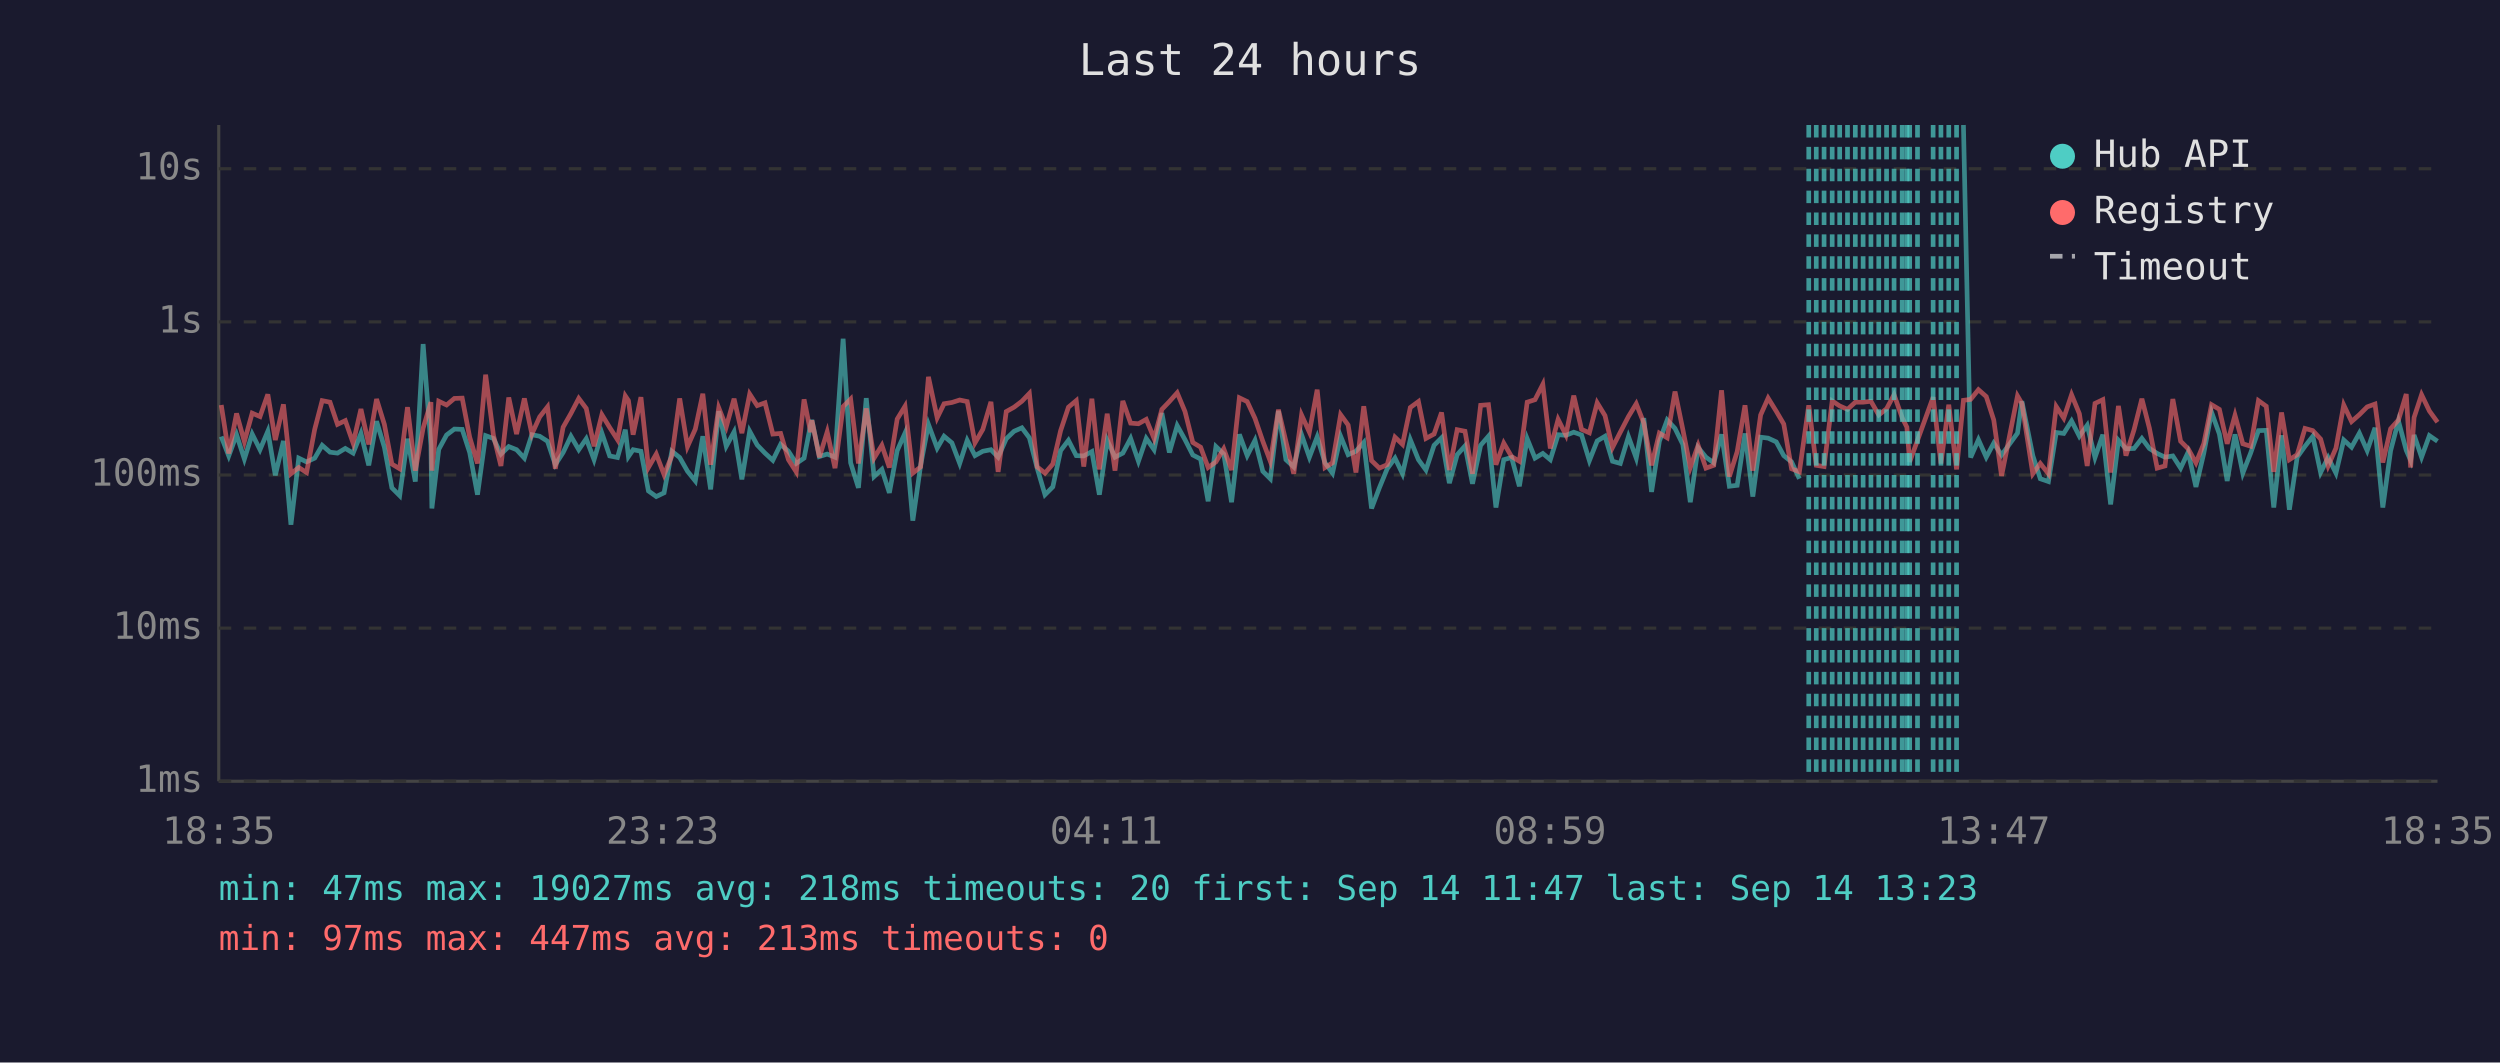
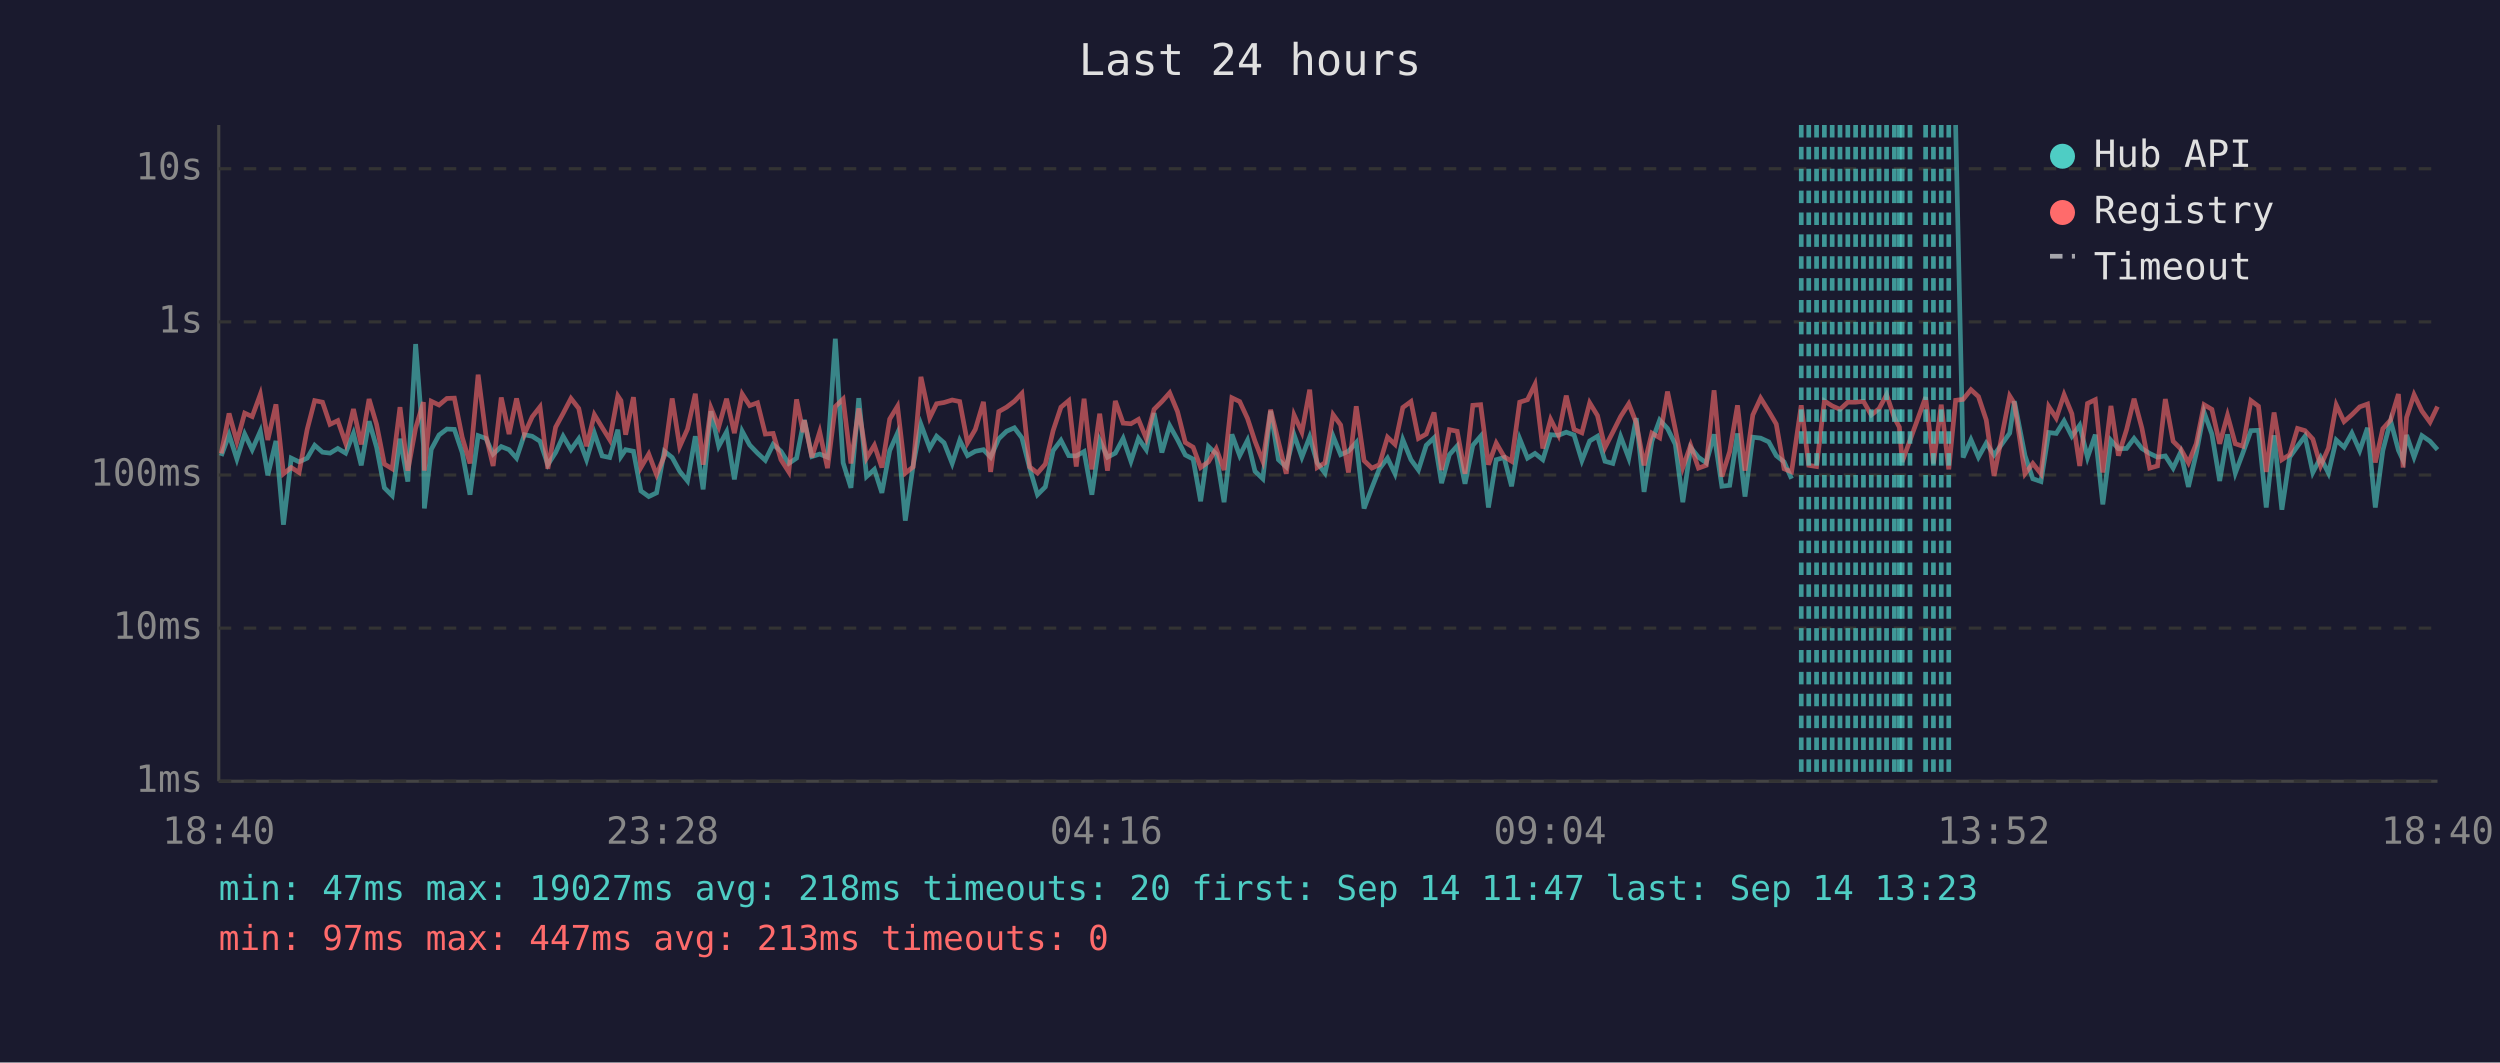
<svg xmlns="http://www.w3.org/2000/svg" viewBox="0 0 800 340" font-family="monospace" font-size="12">
  <rect width="800" height="340" fill="#1a1a2e" />
  <text x="400" y="24" fill="#e0e0e0" font-size="14" text-anchor="middle">Last 24 hours</text>
  <line x1="70" y1="40" x2="70" y2="250" stroke="#444" stroke-width="1" />
  <line x1="70" y1="250" x2="780" y2="250" stroke="#444" stroke-width="1" />
  <line x1="70" y1="250" x2="780" y2="250" stroke="#333" stroke-width="1" stroke-dasharray="4" />
  <text x="65" y="250" fill="#888" text-anchor="end" dominant-baseline="middle">1ms</text>
  <line x1="70" y1="201" x2="780" y2="201" stroke="#333" stroke-width="1" stroke-dasharray="4" />
  <text x="65" y="201" fill="#888" text-anchor="end" dominant-baseline="middle">10ms</text>
  <line x1="70" y1="152" x2="780" y2="152" stroke="#333" stroke-width="1" stroke-dasharray="4" />
  <text x="65" y="152" fill="#888" text-anchor="end" dominant-baseline="middle">100ms</text>
  <line x1="70" y1="103" x2="780" y2="103" stroke="#333" stroke-width="1" stroke-dasharray="4" />
  <text x="65" y="103" fill="#888" text-anchor="end" dominant-baseline="middle">1s</text>
  <line x1="70" y1="54" x2="780" y2="54" stroke="#333" stroke-width="1" stroke-dasharray="4" />
  <text x="65" y="54" fill="#888" text-anchor="end" dominant-baseline="middle">10s</text>
-   <text x="70" y="270" fill="#888" text-anchor="middle">18:35</text>
-   <text x="212" y="270" fill="#888" text-anchor="middle">23:23</text>
-   <text x="354" y="270" fill="#888" text-anchor="middle">04:11</text>
-   <text x="496" y="270" fill="#888" text-anchor="middle">08:59</text>
-   <text x="638" y="270" fill="#888" text-anchor="middle">13:47</text>
-   <text x="780" y="270" fill="#888" text-anchor="middle">18:35</text>
-   <polyline points="70.8,139.7 73.2,145.9 75.7,139.1 78.2,146.9 80.7,138.9 83.2,143.9 85.7,138.0 88.1,152.1 90.7,141.1 93.1,167.9 95.6,146.6 98.1,147.8 100.7,146.6 103.1,142.5 105.6,144.7 108.0,145.0 110.5,143.5 113.0,145.0 115.5,138.7 118.0,148.9 120.5,134.8 123.0,143.1 125.4,156.1 127.9,158.6 130.4,140.4 132.9,154.1 135.4,110.1 137.9,142.5 138.2,162.7 140.4,143.8 142.9,139.2 145.4,137.3 147.9,137.4 150.3,144.8 152.8,158.3 155.4,139.4 157.9,140.3 160.3,145.3 162.8,142.9 165.3,143.9 167.8,146.6 170.2,139.1 172.7,139.6 175.2,141.2 177.7,148.7 180.2,144.8 182.7,139.6 185.2,143.9 187.6,140.4 190.1,147.1 192.6,138.6 195.1,145.9 197.6,146.4 200.1,137.5 201.1,146.1 202.6,143.9 205.1,144.4 207.5,157.1 210.0,158.9 212.5,157.7 215.0,144.4 217.5,146.4 220.0,150.8 222.5,153.9 224.9,139.6 227.4,156.6 230.0,131.6 232.4,142.8 234.9,138.2 237.4,153.4 239.9,138.0 242.3,142.4 244.8,145.0 247.3,147.3 249.8,142.2 252.3,144.4 254.8,148.3 257.3,146.6 259.4,135.9 259.8,134.4 262.2,146.1 264.7,145.3 267.2,146.3 269.8,108.4 272.2,148.1 274.7,156.1 277.2,127.4 279.7,152.5 282.2,150.2 284.6,157.7 287.1,144.2 289.6,138.6 292.1,166.6 294.6,148.9 297.1,135.8 299.9,143.4 302.1,139.6 304.6,141.7 307.1,148.3 309.5,140.9 312.0,145.8 314.5,144.4 317.1,143.9 319.4,146.3 322.0,140.4 324.5,138.0 327.0,136.9 329.4,140.1 331.9,149.8 334.4,158.3 336.9,155.8 339.4,144.2 341.9,140.9 344.4,145.8 346.8,145.9 349.4,144.5 351.8,158.3 354.3,140.9 356.8,146.3 359.3,145.0 361.8,140.3 364.3,147.6 366.8,140.3 369.3,143.9 371.8,132.2 374.2,144.8 376.7,136.2 379.2,140.7 381.7,145.6 384.2,146.9 386.6,160.4 389.1,142.9 391.6,145.3 394.1,160.7 396.6,139.0 399.1,145.8 401.6,140.9 404.1,150.8 406.5,153.2 409.1,131.5 411.5,147.1 414.0,149.4 416.5,139.1 419.0,146.3 421.5,139.8 424.0,148.1 426.4,151.4 429.0,139.6 431.4,145.5 433.9,144.4 436.4,141.6 438.9,162.7 441.4,156.1 443.9,150.0 446.4,146.6 448.8,151.6 451.3,140.7 453.9,147.1 456.3,150.4 458.9,142.5 461.3,140.1 463.8,154.6 466.3,145.5 468.8,142.7 471.2,154.8 473.8,142.5 476.3,139.6 478.7,162.4 481.2,147.1 483.7,146.4 486.2,155.6 488.7,140.4 491.2,146.6 493.7,145.1 496.1,147.1 498.6,139.1 501.1,139.3 503.6,138.3 506.1,139.2 508.6,147.4 511.1,141.1 513.6,139.6 516.0,147.6 518.5,148.3 521.1,139.7 523.6,146.6 526.0,133.8 528.5,157.4 531.0,141.2 533.5,134.4 536.0,137.1 538.5,142.2 540.9,160.7 543.4,143.2 545.9,146.3 548.4,148.1 550.9,139.0 553.4,155.6 555.9,155.3 558.4,138.7 560.9,158.9 563.4,139.9 565.8,140.2 568.4,141.4 570.8,145.8 573.3,147.8 575.8,153.2" fill="none" stroke="#4ecdc4" stroke-width="1.5" opacity="0.6" />
-   <polyline points="628.3,40.0 630.6,146.4 633.1,140.7 635.6,146.3 638.0,141.8 640.5,145.6 645.6,138.6 647.0,128.4 650.5,145.8 652.9,153.2 655.5,154.1 658.0,138.4 660.4,138.7 662.9,134.7 665.4,139.6 667.9,136.1 670.4,146.4 672.9,139.1 675.4,161.4 677.9,140.9 680.3,143.6 682.9,143.5 685.4,140.3 687.8,143.5 690.3,145.1 692.8,146.3 695.3,145.9 697.8,149.8 700.2,144.7 702.7,155.8 705.2,145.1 707.7,131.9 710.2,138.9 712.7,153.9 715.2,139.0 717.7,151.4 720.2,145.0 722.7,137.8 725.2,137.7 727.6,162.4 730.1,139.3 732.6,163.1 735.1,146.3 737.6,142.8 740.1,139.6 742.6,151.2 745.0,146.4 747.5,151.4 750.0,140.8 752.5,143.1 755.0,138.6 757.5,144.2 760.0,136.9 762.5,162.4 765.0,144.2 767.5,134.7 770.0,144.1 771.4,147.3 772.5,139.2 774.9,146.3 777.4,139.4 780.0,141.2" fill="none" stroke="#4ecdc4" stroke-width="1.5" opacity="0.6" />
-   <polyline points="70.8,129.6 73.2,145.1 75.7,132.3 78.2,141.3 80.7,132.2 83.2,133.3 85.7,126.2 88.1,140.8 90.7,129.4 93.1,151.6 95.6,149.6 98.1,151.2 100.7,137.4 103.1,128.2 105.6,128.7 108.0,135.8 110.5,134.6 113.0,141.8 115.5,130.9 118.0,142.2 120.5,127.7 123.0,135.8 125.4,148.5 127.9,150.0 130.4,130.3 132.9,150.6 135.4,137.0 137.9,128.7 138.2,150.6 140.4,128.4 142.9,129.6 145.4,127.5 147.9,127.4 150.3,139.9 152.8,148.3 155.4,119.9 157.9,139.3 160.3,149.1 162.8,127.2 165.3,138.9 167.8,127.5 170.2,138.9 172.7,133.4 175.2,130.2 177.7,150.0 180.2,136.7 182.7,132.3 185.2,127.5 187.6,130.7 190.1,142.8 192.6,132.7 195.1,136.8 197.6,140.7 200.1,126.7 201.1,128.2 202.6,139.1 205.1,127.1 207.5,149.6 210.0,145.3 212.5,151.9 215.0,145.9 217.5,127.5 220.0,142.9 222.5,137.3 224.9,126.0 227.4,148.7 230.0,130.5 232.4,136.6 234.9,127.6 237.4,138.6 239.9,126.1 242.3,129.8 244.8,128.9 247.3,138.9 249.8,138.7 252.3,147.1 254.8,151.0 257.3,127.8 259.4,138.3 259.8,134.5 262.2,146.3 264.7,138.2 267.2,149.8 269.8,130.1 272.2,127.7 274.7,148.3 277.2,130.7 279.7,146.6 282.2,142.5 284.6,149.6 287.1,134.1 289.6,130.0 292.1,151.4 294.6,149.4 297.1,120.6 299.9,133.7 302.1,129.2 304.6,128.8 307.1,128.0 309.5,128.5 312.0,141.7 314.5,137.4 317.1,128.6 319.4,151.0 322.0,131.7 324.5,130.3 327.0,128.4 329.4,125.9 331.9,149.4 334.4,151.4 336.9,148.5 339.4,137.8 341.9,130.3 344.4,128.2 346.8,149.3 349.4,127.6 351.8,150.2 354.3,132.4 356.8,150.6 359.3,128.3 361.8,135.4 364.3,135.6 366.8,134.2 369.3,140.3 371.8,131.0 374.2,128.5 376.7,125.7 379.2,131.7 381.7,141.6 384.2,143.1 386.6,149.6 389.1,147.8 391.6,143.6 394.1,150.4 396.6,127.3 399.1,128.5 401.6,133.9 404.1,141.2 406.5,147.6 409.1,131.1 411.5,141.3 414.0,151.6 416.5,132.8 419.0,138.3 421.5,124.7 424.0,149.6 426.4,148.1 429.0,132.7 431.4,136.0 433.9,151.2 436.4,130.0 438.9,147.4 441.4,149.8 443.9,148.7 446.4,139.9 448.8,142.2 451.3,130.4 453.9,128.5 456.3,140.3 458.9,138.9 461.3,132.0 463.8,150.4 466.3,137.5 468.8,138.0 471.2,151.6 473.8,129.7 476.3,129.5 478.7,148.7 481.2,141.8 483.7,146.1 486.2,147.6 488.7,128.7 491.2,127.9 493.7,123.0 496.1,143.5 498.6,134.2 501.1,139.2 503.6,126.6 506.1,137.4 508.6,138.5 511.1,128.9 513.6,133.0 516.0,143.2 518.5,138.3 521.1,133.3 523.6,129.2 526.0,135.3 528.5,148.9 531.0,138.6 533.5,140.1 536.0,125.3 538.5,137.4 540.9,149.6 543.4,142.5 545.9,149.8 548.4,148.9 550.9,124.9 553.4,152.5 555.9,144.5 558.4,129.7 560.9,150.6 563.4,132.8 565.8,127.4 568.4,131.6 570.8,135.7 573.3,150.0 575.8,151.0 578.8,129.7 581.2,148.9 583.7,149.3 586.3,128.3 588.7,129.9 591.2,131.0 593.7,128.7 596.2,128.7 598.7,128.4 601.2,132.8 603.7,130.8 606.1,126.3 608.7,133.7 610.2,136.7 611.1,147.8 613.6,140.9 618.6,127.1 621.1,148.3 623.6,129.5 626.1,150.2 628.3,128.1 630.6,127.8 633.1,124.7 635.6,126.9 638.0,134.4 640.5,152.3 645.6,126.7 647.0,129.1 650.5,151.6 652.9,148.3 655.5,151.6 658.0,130.1 660.4,133.8 662.9,126.3 665.4,132.4 667.9,149.1 670.4,129.1 672.9,127.9 675.4,151.2 677.9,129.9 680.3,145.8 682.9,137.5 685.4,127.6 687.8,137.0 690.3,149.8 692.8,149.1 695.3,127.7 697.8,141.2 700.2,143.6 702.7,148.1 705.2,142.0 707.7,129.5 710.2,131.0 712.7,142.0 715.2,132.9 717.7,142.0 720.2,142.8 722.7,128.2 725.2,130.0 727.6,151.0 730.1,132.0 732.6,147.1 735.1,145.5 737.6,137.1 740.1,137.8 742.6,140.5 745.0,149.1 747.5,143.4 750.0,129.6 752.5,134.9 755.0,132.7 757.5,130.2 760.0,129.3 762.5,148.0 765.0,137.2 767.5,134.4 770.0,126.1 771.4,149.6 772.5,133.6 774.9,126.3 777.4,131.5 780.0,135.1" fill="none" stroke="#ff6b6b" stroke-width="1.5" opacity="0.6" />
+   <text x="70" y="270" fill="#888" text-anchor="middle">18:40</text>
+   <text x="212" y="270" fill="#888" text-anchor="middle">23:28</text>
+   <text x="354" y="270" fill="#888" text-anchor="middle">04:16</text>
+   <text x="496" y="270" fill="#888" text-anchor="middle">09:04</text>
+   <text x="638" y="270" fill="#888" text-anchor="middle">13:52</text>
+   <text x="780" y="270" fill="#888" text-anchor="middle">18:40</text>
+   <polyline points="70.8,145.9 73.3,139.1 75.8,146.9 78.3,138.9 80.7,143.9 83.3,138.0 85.7,152.1 88.3,141.1 90.7,167.9 93.2,146.6 95.7,147.8 98.3,146.6 100.7,142.5 103.2,144.7 105.6,145.0 108.1,143.5 110.6,145.0 113.1,138.7 115.6,148.9 118.1,134.8 120.5,143.1 123.0,156.1 125.5,158.6 128.0,140.4 130.5,154.1 133.0,110.1 135.5,142.5 135.8,162.7 138.0,143.8 140.5,139.2 143.0,137.3 145.4,137.4 147.9,144.8 150.4,158.3 153.0,139.4 155.5,140.3 157.8,145.3 160.4,142.9 162.9,143.9 165.3,146.6 167.8,139.1 170.3,139.6 172.8,141.2 175.3,148.7 177.8,144.8 180.2,139.6 182.7,143.9 185.2,140.4 187.7,147.1 190.2,138.6 192.7,145.9 195.1,146.4 197.7,137.5 198.7,146.1 200.2,143.9 202.7,144.4 205.1,157.1 207.6,158.9 210.1,157.7 212.6,144.4 215.1,146.4 217.5,150.8 220.0,153.9 222.5,139.6 225.0,156.6 227.5,131.6 230.0,142.8 232.5,138.2 235.0,153.4 237.5,138.0 239.9,142.4 242.4,145.0 244.9,147.3 247.4,142.2 249.9,144.4 252.4,148.3 254.9,146.6 257.0,135.9 257.4,134.4 259.8,146.1 262.3,145.3 264.8,146.3 267.3,108.4 269.8,148.1 272.3,156.1 274.8,127.4 277.3,152.5 279.8,150.2 282.2,157.7 284.7,144.2 287.2,138.6 289.7,166.6 292.2,148.9 294.7,135.8 297.5,143.4 299.7,139.6 302.1,141.7 304.7,148.3 307.1,140.9 309.6,145.8 312.1,144.4 314.7,143.9 317.0,146.3 319.6,140.4 322.1,138.0 324.6,136.9 327.0,140.1 329.5,149.8 332.0,158.3 334.5,155.8 337.0,144.2 339.5,140.9 342.0,145.8 344.4,145.9 346.9,144.5 349.4,158.3 351.9,140.9 354.4,146.3 356.9,145.0 359.4,140.3 361.9,147.6 364.3,140.3 366.8,143.9 369.3,132.2 371.8,144.8 374.3,136.2 376.8,140.7 379.3,145.6 381.8,146.9 384.2,160.4 386.7,142.9 389.2,145.3 391.7,160.7 394.2,139.0 396.7,145.8 399.2,140.9 401.6,150.8 404.1,153.2 406.6,131.5 409.1,147.1 411.6,149.4 414.1,139.1 416.6,146.3 419.1,139.8 421.5,148.1 424.0,151.4 426.6,139.6 429.0,145.5 431.5,144.4 434.0,141.6 436.5,162.7 439.0,156.1 441.4,150.0 444.0,146.6 446.4,151.6 448.9,140.7 451.5,147.1 453.9,150.4 456.4,142.5 458.9,140.1 461.3,154.6 463.8,145.5 466.3,142.7 468.8,154.8 471.3,142.5 473.8,139.6 476.3,162.4 478.8,147.1 481.3,146.4 483.7,155.6 486.3,140.4 488.8,146.6 491.2,145.1 493.7,147.1 496.2,139.1 498.7,139.3 501.2,138.3 503.7,139.2 506.2,147.4 508.7,141.1 511.2,139.6 513.6,147.6 516.1,148.3 518.6,139.7 521.2,146.6 523.6,133.8 526.1,157.4 528.6,141.2 531.1,134.4 533.6,137.1 536.1,142.2 538.5,160.7 541.0,143.2 543.5,146.3 546.0,148.1 548.5,139.0 551.0,155.6 553.5,155.3 556.0,138.7 558.4,158.9 560.9,139.9 563.4,140.2 566.0,141.4 568.4,145.8 570.9,147.8 573.3,153.2" fill="none" stroke="#4ecdc4" stroke-width="1.5" opacity="0.6" />
+   <polyline points="625.8,40.0 628.2,146.4 630.7,140.7 633.1,146.3 635.6,141.8 638.1,145.6 643.1,138.6 644.6,128.4 648.0,145.8 650.5,153.2 653.1,154.1 655.6,138.4 658.0,138.7 660.5,134.7 663.0,139.6 665.5,136.1 668.0,146.4 670.5,139.1 672.9,161.4 675.5,140.9 677.9,143.6 680.5,143.5 682.9,140.3 685.4,143.5 687.9,145.1 690.4,146.3 692.9,145.9 695.4,149.8 697.8,144.7 700.3,155.8 702.8,145.1 705.3,131.9 707.8,138.9 710.3,153.9 712.8,139.0 715.3,151.4 717.7,145.0 720.3,137.8 722.7,137.7 725.2,162.4 727.7,139.3 730.2,163.1 732.7,146.3 735.2,142.8 737.6,139.6 740.1,151.2 742.6,146.4 745.1,151.4 747.6,140.8 750.1,143.1 752.6,138.6 755.1,144.2 757.6,136.9 760.1,162.4 762.5,144.2 765.0,134.7 767.5,144.1 769.0,147.3 770.1,139.2 772.5,146.3 775.0,139.4 777.6,141.2 780.0,143.9" fill="none" stroke="#4ecdc4" stroke-width="1.5" opacity="0.6" />
+   <polyline points="70.8,145.1 73.3,132.3 75.8,141.3 78.3,132.2 80.7,133.3 83.3,126.2 85.7,140.8 88.3,129.4 90.7,151.6 93.2,149.6 95.7,151.2 98.3,137.4 100.7,128.2 103.2,128.7 105.6,135.8 108.1,134.6 110.6,141.8 113.1,130.9 115.6,142.2 118.1,127.7 120.5,135.8 123.0,148.5 125.5,150.0 128.0,130.3 130.5,150.6 133.0,137.0 135.5,128.7 135.8,150.6 138.0,128.4 140.5,129.6 143.0,127.5 145.4,127.4 147.9,139.9 150.4,148.3 153.0,119.9 155.5,139.3 157.8,149.1 160.4,127.2 162.9,138.9 165.3,127.5 167.8,138.9 170.3,133.4 172.8,130.2 175.3,150.0 177.8,136.7 180.2,132.3 182.7,127.5 185.2,130.7 187.7,142.8 190.2,132.7 192.7,136.8 195.1,140.7 197.7,126.7 198.7,128.2 200.2,139.1 202.7,127.1 205.1,149.6 207.6,145.3 210.1,151.9 212.6,145.9 215.1,127.5 217.5,142.9 220.0,137.3 222.5,126.0 225.0,148.7 227.5,130.5 230.0,136.6 232.5,127.6 235.0,138.6 237.5,126.1 239.9,129.8 242.4,128.9 244.9,138.9 247.4,138.7 249.9,147.1 252.4,151.0 254.9,127.8 257.0,138.3 257.4,134.5 259.8,146.3 262.3,138.2 264.8,149.8 267.3,130.1 269.8,127.7 272.3,148.3 274.8,130.7 277.3,146.6 279.8,142.5 282.2,149.6 284.7,134.1 287.2,130.0 289.7,151.4 292.2,149.4 294.7,120.6 297.5,133.7 299.7,129.2 302.1,128.8 304.7,128.0 307.1,128.5 309.6,141.7 312.1,137.4 314.7,128.6 317.0,151.0 319.6,131.7 322.1,130.3 324.6,128.4 327.0,125.9 329.5,149.4 332.0,151.4 334.5,148.5 337.0,137.8 339.5,130.3 342.0,128.2 344.4,149.3 346.9,127.6 349.4,150.2 351.9,132.4 354.4,150.6 356.9,128.3 359.4,135.4 361.9,135.6 364.3,134.2 366.8,140.3 369.3,131.0 371.8,128.5 374.3,125.7 376.8,131.7 379.3,141.6 381.8,143.1 384.2,149.6 386.7,147.8 389.2,143.6 391.7,150.4 394.2,127.3 396.7,128.5 399.2,133.9 401.6,141.2 404.1,147.6 406.6,131.1 409.1,141.3 411.6,151.6 414.1,132.8 416.6,138.3 419.1,124.7 421.5,149.6 424.0,148.1 426.6,132.7 429.0,136.0 431.5,151.2 434.0,130.0 436.5,147.4 439.0,149.8 441.4,148.7 444.0,139.9 446.4,142.2 448.9,130.4 451.5,128.5 453.9,140.3 456.4,138.9 458.9,132.0 461.3,150.4 463.8,137.5 466.3,138.0 468.8,151.6 471.3,129.7 473.8,129.5 476.3,148.7 478.8,141.8 481.3,146.1 483.7,147.6 486.3,128.7 488.8,127.9 491.2,123.0 493.7,143.5 496.2,134.2 498.7,139.2 501.2,126.6 503.7,137.4 506.2,138.5 508.7,128.9 511.2,133.0 513.6,143.2 516.1,138.3 518.6,133.3 521.2,129.2 523.6,135.3 526.1,148.9 528.6,138.6 531.1,140.1 533.6,125.3 536.1,137.4 538.5,149.6 541.0,142.5 543.5,149.8 546.0,148.9 548.5,124.9 551.0,152.5 553.5,144.5 556.0,129.7 558.4,150.6 560.9,132.8 563.4,127.4 566.0,131.6 568.4,135.7 570.9,150.0 573.3,151.0 576.4,129.7 578.8,148.9 581.3,149.3 583.8,128.3 586.3,129.9 588.8,131.0 591.3,128.7 593.8,128.7 596.3,128.4 598.8,132.8 601.3,130.8 603.7,126.3 606.2,133.7 607.8,136.7 608.7,147.8 611.2,140.9 616.2,127.1 618.7,148.3 621.2,129.5 623.6,150.2 625.8,128.1 628.2,127.8 630.7,124.7 633.1,126.9 635.6,134.4 638.1,152.3 643.1,126.7 644.6,129.1 648.0,151.6 650.5,148.3 653.1,151.6 655.6,130.1 658.0,133.8 660.5,126.3 663.0,132.4 665.5,149.1 668.0,129.1 670.5,127.9 672.9,151.2 675.5,129.9 677.9,145.8 680.5,137.5 682.9,127.6 685.4,137.0 687.9,149.8 690.4,149.1 692.9,127.7 695.4,141.2 697.8,143.6 700.3,148.1 702.8,142.0 705.3,129.5 707.8,131.0 710.3,142.0 712.8,132.9 715.3,142.0 717.7,142.8 720.3,128.2 722.7,130.0 725.2,151.0 727.7,132.0 730.2,147.1 732.7,145.5 735.2,137.1 737.6,137.8 740.1,140.5 742.6,149.1 745.1,143.4 747.6,129.6 750.1,134.9 752.6,132.7 755.1,130.2 757.6,129.3 760.1,148.0 762.5,137.2 765.0,134.4 767.5,126.1 769.0,149.6 770.1,133.6 772.5,126.3 775.0,131.5 777.6,135.1 780.0,130.1" fill="none" stroke="#ff6b6b" stroke-width="1.5" opacity="0.6" />
+   <line x1="576.4" y1="40" x2="576.4" y2="250" stroke="#4ecdc4" stroke-width="1.5" stroke-dasharray="4,3" opacity="0.7" />
  <line x1="578.8" y1="40" x2="578.8" y2="250" stroke="#4ecdc4" stroke-width="1.5" stroke-dasharray="4,3" opacity="0.7" />
-   <line x1="581.2" y1="40" x2="581.2" y2="250" stroke="#4ecdc4" stroke-width="1.5" stroke-dasharray="4,3" opacity="0.7" />
-   <line x1="583.7" y1="40" x2="583.7" y2="250" stroke="#4ecdc4" stroke-width="1.5" stroke-dasharray="4,3" opacity="0.7" />
+   <line x1="581.3" y1="40" x2="581.3" y2="250" stroke="#4ecdc4" stroke-width="1.5" stroke-dasharray="4,3" opacity="0.7" />
+   <line x1="583.8" y1="40" x2="583.8" y2="250" stroke="#4ecdc4" stroke-width="1.5" stroke-dasharray="4,3" opacity="0.7" />
  <line x1="586.3" y1="40" x2="586.3" y2="250" stroke="#4ecdc4" stroke-width="1.5" stroke-dasharray="4,3" opacity="0.7" />
-   <line x1="588.7" y1="40" x2="588.7" y2="250" stroke="#4ecdc4" stroke-width="1.5" stroke-dasharray="4,3" opacity="0.7" />
-   <line x1="591.2" y1="40" x2="591.2" y2="250" stroke="#4ecdc4" stroke-width="1.5" stroke-dasharray="4,3" opacity="0.7" />
-   <line x1="593.7" y1="40" x2="593.7" y2="250" stroke="#4ecdc4" stroke-width="1.5" stroke-dasharray="4,3" opacity="0.7" />
-   <line x1="596.2" y1="40" x2="596.2" y2="250" stroke="#4ecdc4" stroke-width="1.5" stroke-dasharray="4,3" opacity="0.7" />
-   <line x1="598.7" y1="40" x2="598.7" y2="250" stroke="#4ecdc4" stroke-width="1.5" stroke-dasharray="4,3" opacity="0.7" />
-   <line x1="601.2" y1="40" x2="601.2" y2="250" stroke="#4ecdc4" stroke-width="1.5" stroke-dasharray="4,3" opacity="0.7" />
+   <line x1="588.8" y1="40" x2="588.8" y2="250" stroke="#4ecdc4" stroke-width="1.5" stroke-dasharray="4,3" opacity="0.7" />
+   <line x1="591.3" y1="40" x2="591.3" y2="250" stroke="#4ecdc4" stroke-width="1.5" stroke-dasharray="4,3" opacity="0.7" />
+   <line x1="593.8" y1="40" x2="593.8" y2="250" stroke="#4ecdc4" stroke-width="1.5" stroke-dasharray="4,3" opacity="0.7" />
+   <line x1="596.3" y1="40" x2="596.3" y2="250" stroke="#4ecdc4" stroke-width="1.5" stroke-dasharray="4,3" opacity="0.7" />
+   <line x1="598.8" y1="40" x2="598.8" y2="250" stroke="#4ecdc4" stroke-width="1.5" stroke-dasharray="4,3" opacity="0.7" />
+   <line x1="601.3" y1="40" x2="601.3" y2="250" stroke="#4ecdc4" stroke-width="1.5" stroke-dasharray="4,3" opacity="0.7" />
  <line x1="603.7" y1="40" x2="603.7" y2="250" stroke="#4ecdc4" stroke-width="1.5" stroke-dasharray="4,3" opacity="0.7" />
-   <line x1="606.1" y1="40" x2="606.1" y2="250" stroke="#4ecdc4" stroke-width="1.5" stroke-dasharray="4,3" opacity="0.7" />
+   <line x1="606.2" y1="40" x2="606.2" y2="250" stroke="#4ecdc4" stroke-width="1.5" stroke-dasharray="4,3" opacity="0.7" />
+   <line x1="607.8" y1="40" x2="607.8" y2="250" stroke="#4ecdc4" stroke-width="1.5" stroke-dasharray="4,3" opacity="0.7" />
  <line x1="608.7" y1="40" x2="608.7" y2="250" stroke="#4ecdc4" stroke-width="1.5" stroke-dasharray="4,3" opacity="0.7" />
-   <line x1="610.2" y1="40" x2="610.2" y2="250" stroke="#4ecdc4" stroke-width="1.5" stroke-dasharray="4,3" opacity="0.7" />
-   <line x1="611.1" y1="40" x2="611.1" y2="250" stroke="#4ecdc4" stroke-width="1.5" stroke-dasharray="4,3" opacity="0.7" />
-   <line x1="613.6" y1="40" x2="613.6" y2="250" stroke="#4ecdc4" stroke-width="1.5" stroke-dasharray="4,3" opacity="0.7" />
-   <line x1="618.6" y1="40" x2="618.6" y2="250" stroke="#4ecdc4" stroke-width="1.5" stroke-dasharray="4,3" opacity="0.7" />
-   <line x1="621.1" y1="40" x2="621.1" y2="250" stroke="#4ecdc4" stroke-width="1.5" stroke-dasharray="4,3" opacity="0.7" />
+   <line x1="611.2" y1="40" x2="611.2" y2="250" stroke="#4ecdc4" stroke-width="1.5" stroke-dasharray="4,3" opacity="0.7" />
+   <line x1="616.2" y1="40" x2="616.2" y2="250" stroke="#4ecdc4" stroke-width="1.5" stroke-dasharray="4,3" opacity="0.7" />
+   <line x1="618.7" y1="40" x2="618.7" y2="250" stroke="#4ecdc4" stroke-width="1.5" stroke-dasharray="4,3" opacity="0.7" />
+   <line x1="621.2" y1="40" x2="621.2" y2="250" stroke="#4ecdc4" stroke-width="1.5" stroke-dasharray="4,3" opacity="0.7" />
  <line x1="623.6" y1="40" x2="623.6" y2="250" stroke="#4ecdc4" stroke-width="1.5" stroke-dasharray="4,3" opacity="0.7" />
-   <line x1="626.1" y1="40" x2="626.1" y2="250" stroke="#4ecdc4" stroke-width="1.5" stroke-dasharray="4,3" opacity="0.7" />
  <circle cx="660" cy="50" r="4" fill="#4ecdc4" />
  <text x="670" y="50" fill="#e0e0e0" dominant-baseline="middle">Hub API</text>
  <circle cx="660" cy="68" r="4" fill="#ff6b6b" />
  <text x="670" y="68" fill="#e0e0e0" dominant-baseline="middle">Registry</text>
  <line x1="656" y1="82" x2="664" y2="82" stroke="#e0e0e0" stroke-width="1.5" stroke-dasharray="4,3" opacity="0.7" />
  <text x="670" y="86" fill="#e0e0e0" dominant-baseline="middle">Timeout</text>
  <text x="70" y="288" fill="#4ecdc4" font-size="11">min: 47ms  max: 19027ms  avg: 218ms  timeouts: 20  first: Sep 14 11:47  last: Sep 14 13:23</text>
  <text x="70" y="304" fill="#ff6b6b" font-size="11">min: 97ms  max: 447ms  avg: 213ms  timeouts: 0</text>
</svg>
